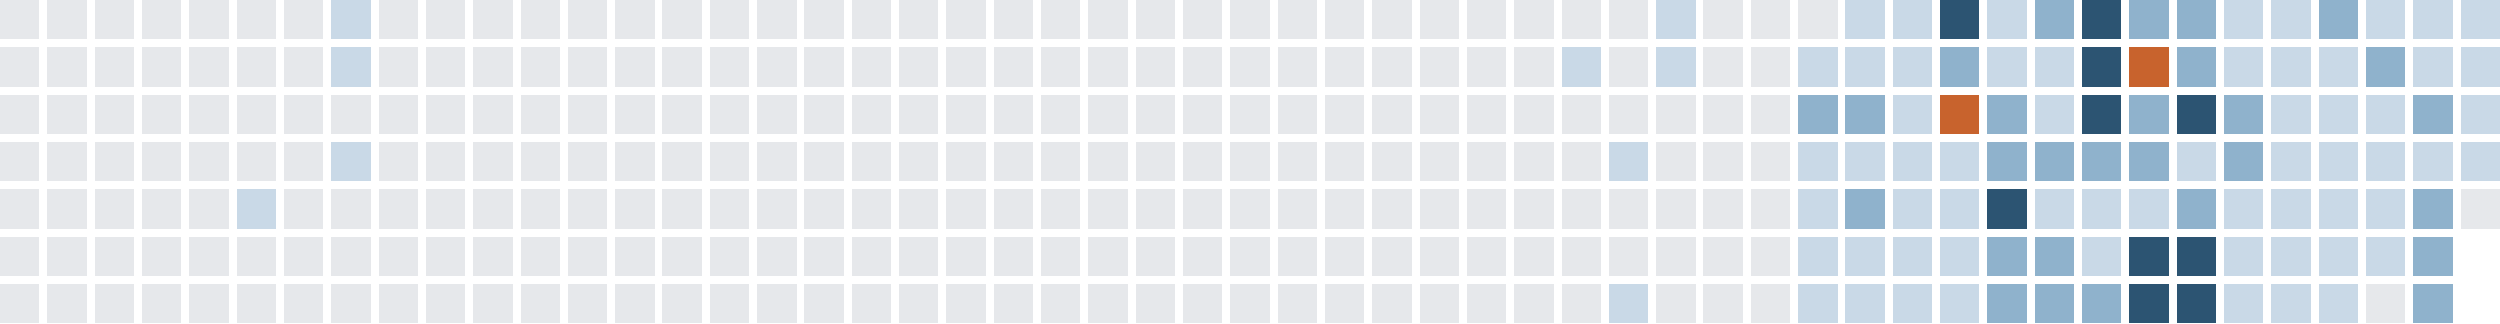
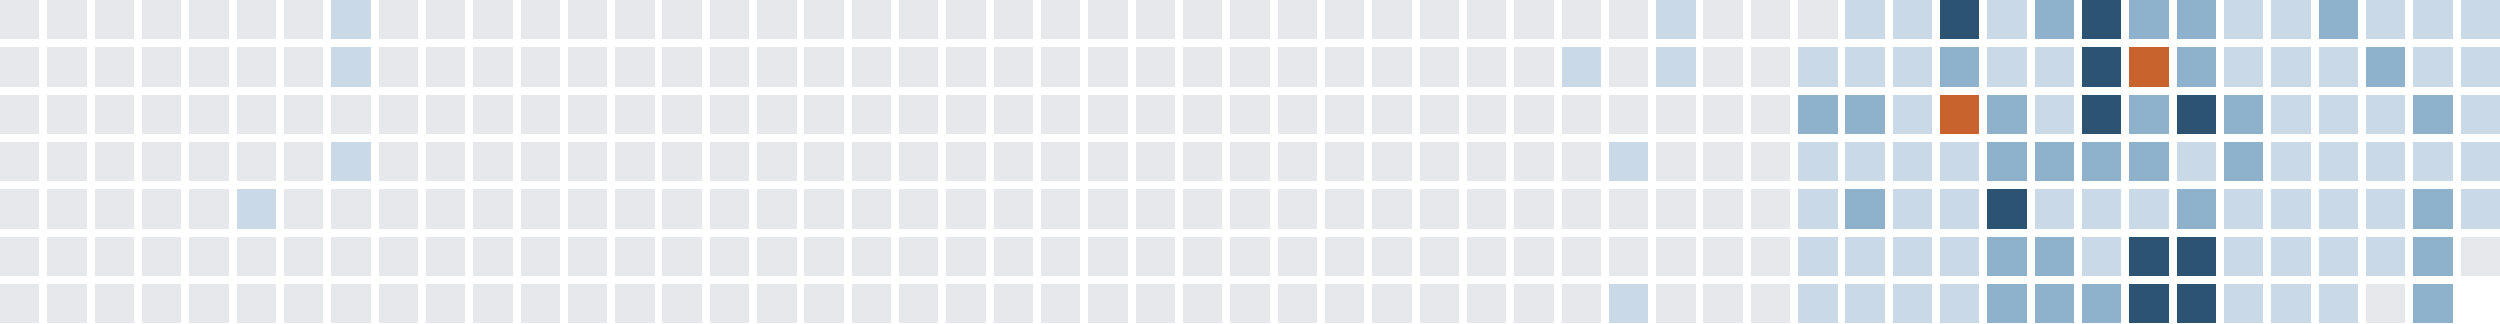
<svg xmlns="http://www.w3.org/2000/svg" version="1.1" width="634.0" height="82.0" viewBox="27.0 20.0 634.0 82.0">
  <rect style="fill:#e6e8eb;shape-rendering:crispedges" data-score="0" data-date="2025-02-23" x="27" y="20" width="10" height="10" />
  <rect style="fill:#e6e8eb;shape-rendering:crispedges" data-score="0" data-date="2025-03-02" x="39" y="20" width="10" height="10" />
  <rect style="fill:#e6e8eb;shape-rendering:crispedges" data-score="0" data-date="2025-03-09" x="51" y="20" width="10" height="10" />
  <rect style="fill:#e6e8eb;shape-rendering:crispedges" data-score="0" data-date="2025-03-16" x="63" y="20" width="10" height="10" />
  <rect style="fill:#e6e8eb;shape-rendering:crispedges" data-score="0" data-date="2025-03-23" x="75" y="20" width="10" height="10" />
  <rect style="fill:#e6e8eb;shape-rendering:crispedges" data-score="0" data-date="2025-03-30" x="87" y="20" width="10" height="10" />
  <rect style="fill:#e6e8eb;shape-rendering:crispedges" data-score="0" data-date="2025-04-06" x="99" y="20" width="10" height="10" />
  <rect style="fill:#c9d9e7;shape-rendering:crispedges" data-score="1" data-date="2025-04-13" x="111" y="20" width="10" height="10" />
  <rect style="fill:#e6e8eb;shape-rendering:crispedges" data-score="0" data-date="2025-04-20" x="123" y="20" width="10" height="10" />
  <rect style="fill:#e6e8eb;shape-rendering:crispedges" data-score="0" data-date="2025-04-27" x="135" y="20" width="10" height="10" />
  <rect style="fill:#e6e8eb;shape-rendering:crispedges" data-score="0" data-date="2025-05-04" x="147" y="20" width="10" height="10" />
  <rect style="fill:#e6e8eb;shape-rendering:crispedges" data-score="0" data-date="2025-05-11" x="159" y="20" width="10" height="10" />
  <rect style="fill:#e6e8eb;shape-rendering:crispedges" data-score="0" data-date="2025-05-18" x="171" y="20" width="10" height="10" />
  <rect style="fill:#e6e8eb;shape-rendering:crispedges" data-score="0" data-date="2025-05-25" x="183" y="20" width="10" height="10" />
  <rect style="fill:#e6e8eb;shape-rendering:crispedges" data-score="0" data-date="2025-06-01" x="195" y="20" width="10" height="10" />
  <rect style="fill:#e6e8eb;shape-rendering:crispedges" data-score="0" data-date="2025-06-08" x="207" y="20" width="10" height="10" />
  <rect style="fill:#e6e8eb;shape-rendering:crispedges" data-score="0" data-date="2025-06-15" x="219" y="20" width="10" height="10" />
  <rect style="fill:#e6e8eb;shape-rendering:crispedges" data-score="0" data-date="2025-06-22" x="231" y="20" width="10" height="10" />
  <rect style="fill:#e6e8eb;shape-rendering:crispedges" data-score="0" data-date="2025-06-29" x="243" y="20" width="10" height="10" />
  <rect style="fill:#e6e8eb;shape-rendering:crispedges" data-score="0" data-date="2025-07-06" x="255" y="20" width="10" height="10" />
  <rect style="fill:#e6e8eb;shape-rendering:crispedges" data-score="0" data-date="2025-07-13" x="267" y="20" width="10" height="10" />
  <rect style="fill:#e6e8eb;shape-rendering:crispedges" data-score="0" data-date="2025-07-20" x="279" y="20" width="10" height="10" />
  <rect style="fill:#e6e8eb;shape-rendering:crispedges" data-score="0" data-date="2025-07-27" x="291" y="20" width="10" height="10" />
  <rect style="fill:#e6e8eb;shape-rendering:crispedges" data-score="0" data-date="2025-08-03" x="303" y="20" width="10" height="10" />
  <rect style="fill:#e6e8eb;shape-rendering:crispedges" data-score="0" data-date="2025-08-10" x="315" y="20" width="10" height="10" />
  <rect style="fill:#e6e8eb;shape-rendering:crispedges" data-score="0" data-date="2025-08-17" x="327" y="20" width="10" height="10" />
  <rect style="fill:#e6e8eb;shape-rendering:crispedges" data-score="0" data-date="2025-08-24" x="339" y="20" width="10" height="10" />
  <rect style="fill:#e6e8eb;shape-rendering:crispedges" data-score="0" data-date="2025-08-31" x="351" y="20" width="10" height="10" />
  <rect style="fill:#e6e8eb;shape-rendering:crispedges" data-score="0" data-date="2025-09-07" x="363" y="20" width="10" height="10" />
  <rect style="fill:#e6e8eb;shape-rendering:crispedges" data-score="0" data-date="2025-09-14" x="375" y="20" width="10" height="10" />
  <rect style="fill:#e6e8eb;shape-rendering:crispedges" data-score="0" data-date="2025-09-21" x="387" y="20" width="10" height="10" />
  <rect style="fill:#e6e8eb;shape-rendering:crispedges" data-score="0" data-date="2025-09-28" x="399" y="20" width="10" height="10" />
  <rect style="fill:#e6e8eb;shape-rendering:crispedges" data-score="0" data-date="2025-10-05" x="411" y="20" width="10" height="10" />
  <rect style="fill:#e6e8eb;shape-rendering:crispedges" data-score="0" data-date="2025-10-12" x="423" y="20" width="10" height="10" />
  <rect style="fill:#e6e8eb;shape-rendering:crispedges" data-score="0" data-date="2025-10-19" x="435" y="20" width="10" height="10" />
  <rect style="fill:#c9d9e7;shape-rendering:crispedges" data-score="1" data-date="2025-10-26" x="447" y="20" width="10" height="10" />
  <rect style="fill:#e6e8eb;shape-rendering:crispedges" data-score="0" data-date="2025-11-02" x="459" y="20" width="10" height="10" />
  <rect style="fill:#e6e8eb;shape-rendering:crispedges" data-score="0" data-date="2025-11-09" x="471" y="20" width="10" height="10" />
  <rect style="fill:#e6e8eb;shape-rendering:crispedges" data-score="0" data-date="2025-11-16" x="483" y="20" width="10" height="10" />
  <rect style="fill:#c9d9e7;shape-rendering:crispedges" data-score="1" data-date="2025-11-23" x="495" y="20" width="10" height="10" />
  <rect style="fill:#c9d9e7;shape-rendering:crispedges" data-score="1" data-date="2025-11-30" x="507" y="20" width="10" height="10" />
  <rect style="fill:#2c5472;shape-rendering:crispedges" data-score="3" data-date="2025-12-07" x="519" y="20" width="10" height="10" />
  <rect style="fill:#c9d9e7;shape-rendering:crispedges" data-score="1" data-date="2025-12-14" x="531" y="20" width="10" height="10" />
  <rect style="fill:#8fb2cc;shape-rendering:crispedges" data-score="2" data-date="2025-12-21" x="543" y="20" width="10" height="10" />
  <rect style="fill:#2c5472;shape-rendering:crispedges" data-score="3" data-date="2025-12-28" x="555" y="20" width="10" height="10" />
  <rect style="fill:#8fb2cc;shape-rendering:crispedges" data-score="2" data-date="2026-01-04" x="567" y="20" width="10" height="10" />
  <rect style="fill:#8fb2cc;shape-rendering:crispedges" data-score="2" data-date="2026-01-11" x="579" y="20" width="10" height="10" />
  <rect style="fill:#c9d9e7;shape-rendering:crispedges" data-score="1" data-date="2026-01-18" x="591" y="20" width="10" height="10" />
  <rect style="fill:#c9d9e7;shape-rendering:crispedges" data-score="1" data-date="2026-01-25" x="603" y="20" width="10" height="10" />
  <rect style="fill:#8fb2cc;shape-rendering:crispedges" data-score="2" data-date="2026-02-01" x="615" y="20" width="10" height="10" />
  <rect style="fill:#c9d9e7;shape-rendering:crispedges" data-score="1" data-date="2026-02-08" x="627" y="20" width="10" height="10" />
  <rect style="fill:#c9d9e7;shape-rendering:crispedges" data-score="1" data-date="2026-02-15" x="639" y="20" width="10" height="10" />
  <rect style="fill:#c9d9e7;shape-rendering:crispedges" data-score="1" data-date="2026-02-22" x="651" y="20" width="10" height="10" />
  <rect style="fill:#e6e8eb;shape-rendering:crispedges" data-score="0" data-date="2025-02-24" x="27" y="32" width="10" height="10" />
  <rect style="fill:#e6e8eb;shape-rendering:crispedges" data-score="0" data-date="2025-03-03" x="39" y="32" width="10" height="10" />
  <rect style="fill:#e6e8eb;shape-rendering:crispedges" data-score="0" data-date="2025-03-10" x="51" y="32" width="10" height="10" />
  <rect style="fill:#e6e8eb;shape-rendering:crispedges" data-score="0" data-date="2025-03-17" x="63" y="32" width="10" height="10" />
  <rect style="fill:#e6e8eb;shape-rendering:crispedges" data-score="0" data-date="2025-03-24" x="75" y="32" width="10" height="10" />
  <rect style="fill:#e6e8eb;shape-rendering:crispedges" data-score="0" data-date="2025-03-31" x="87" y="32" width="10" height="10" />
  <rect style="fill:#e6e8eb;shape-rendering:crispedges" data-score="0" data-date="2025-04-07" x="99" y="32" width="10" height="10" />
  <rect style="fill:#c9d9e7;shape-rendering:crispedges" data-score="1" data-date="2025-04-14" x="111" y="32" width="10" height="10" />
  <rect style="fill:#e6e8eb;shape-rendering:crispedges" data-score="0" data-date="2025-04-21" x="123" y="32" width="10" height="10" />
  <rect style="fill:#e6e8eb;shape-rendering:crispedges" data-score="0" data-date="2025-04-28" x="135" y="32" width="10" height="10" />
  <rect style="fill:#e6e8eb;shape-rendering:crispedges" data-score="0" data-date="2025-05-05" x="147" y="32" width="10" height="10" />
  <rect style="fill:#e6e8eb;shape-rendering:crispedges" data-score="0" data-date="2025-05-12" x="159" y="32" width="10" height="10" />
  <rect style="fill:#e6e8eb;shape-rendering:crispedges" data-score="0" data-date="2025-05-19" x="171" y="32" width="10" height="10" />
  <rect style="fill:#e6e8eb;shape-rendering:crispedges" data-score="0" data-date="2025-05-26" x="183" y="32" width="10" height="10" />
  <rect style="fill:#e6e8eb;shape-rendering:crispedges" data-score="0" data-date="2025-06-02" x="195" y="32" width="10" height="10" />
  <rect style="fill:#e6e8eb;shape-rendering:crispedges" data-score="0" data-date="2025-06-09" x="207" y="32" width="10" height="10" />
  <rect style="fill:#e6e8eb;shape-rendering:crispedges" data-score="0" data-date="2025-06-16" x="219" y="32" width="10" height="10" />
  <rect style="fill:#e6e8eb;shape-rendering:crispedges" data-score="0" data-date="2025-06-23" x="231" y="32" width="10" height="10" />
  <rect style="fill:#e6e8eb;shape-rendering:crispedges" data-score="0" data-date="2025-06-30" x="243" y="32" width="10" height="10" />
  <rect style="fill:#e6e8eb;shape-rendering:crispedges" data-score="0" data-date="2025-07-07" x="255" y="32" width="10" height="10" />
  <rect style="fill:#e6e8eb;shape-rendering:crispedges" data-score="0" data-date="2025-07-14" x="267" y="32" width="10" height="10" />
  <rect style="fill:#e6e8eb;shape-rendering:crispedges" data-score="0" data-date="2025-07-21" x="279" y="32" width="10" height="10" />
  <rect style="fill:#e6e8eb;shape-rendering:crispedges" data-score="0" data-date="2025-07-28" x="291" y="32" width="10" height="10" />
  <rect style="fill:#e6e8eb;shape-rendering:crispedges" data-score="0" data-date="2025-08-04" x="303" y="32" width="10" height="10" />
  <rect style="fill:#e6e8eb;shape-rendering:crispedges" data-score="0" data-date="2025-08-11" x="315" y="32" width="10" height="10" />
  <rect style="fill:#e6e8eb;shape-rendering:crispedges" data-score="0" data-date="2025-08-18" x="327" y="32" width="10" height="10" />
  <rect style="fill:#e6e8eb;shape-rendering:crispedges" data-score="0" data-date="2025-08-25" x="339" y="32" width="10" height="10" />
  <rect style="fill:#e6e8eb;shape-rendering:crispedges" data-score="0" data-date="2025-09-01" x="351" y="32" width="10" height="10" />
  <rect style="fill:#e6e8eb;shape-rendering:crispedges" data-score="0" data-date="2025-09-08" x="363" y="32" width="10" height="10" />
  <rect style="fill:#e6e8eb;shape-rendering:crispedges" data-score="0" data-date="2025-09-15" x="375" y="32" width="10" height="10" />
  <rect style="fill:#e6e8eb;shape-rendering:crispedges" data-score="0" data-date="2025-09-22" x="387" y="32" width="10" height="10" />
  <rect style="fill:#e6e8eb;shape-rendering:crispedges" data-score="0" data-date="2025-09-29" x="399" y="32" width="10" height="10" />
  <rect style="fill:#e6e8eb;shape-rendering:crispedges" data-score="0" data-date="2025-10-06" x="411" y="32" width="10" height="10" />
  <rect style="fill:#c9d9e7;shape-rendering:crispedges" data-score="1" data-date="2025-10-13" x="423" y="32" width="10" height="10" />
  <rect style="fill:#e6e8eb;shape-rendering:crispedges" data-score="0" data-date="2025-10-20" x="435" y="32" width="10" height="10" />
  <rect style="fill:#c9d9e7;shape-rendering:crispedges" data-score="1" data-date="2025-10-27" x="447" y="32" width="10" height="10" />
  <rect style="fill:#e6e8eb;shape-rendering:crispedges" data-score="0" data-date="2025-11-03" x="459" y="32" width="10" height="10" />
  <rect style="fill:#e6e8eb;shape-rendering:crispedges" data-score="0" data-date="2025-11-10" x="471" y="32" width="10" height="10" />
  <rect style="fill:#c9d9e7;shape-rendering:crispedges" data-score="1" data-date="2025-11-17" x="483" y="32" width="10" height="10" />
  <rect style="fill:#c9d9e7;shape-rendering:crispedges" data-score="1" data-date="2025-11-24" x="495" y="32" width="10" height="10" />
  <rect style="fill:#c9d9e7;shape-rendering:crispedges" data-score="1" data-date="2025-12-01" x="507" y="32" width="10" height="10" />
  <rect style="fill:#8fb2cc;shape-rendering:crispedges" data-score="2" data-date="2025-12-08" x="519" y="32" width="10" height="10" />
  <rect style="fill:#c9d9e7;shape-rendering:crispedges" data-score="1" data-date="2025-12-15" x="531" y="32" width="10" height="10" />
  <rect style="fill:#c9d9e7;shape-rendering:crispedges" data-score="1" data-date="2025-12-22" x="543" y="32" width="10" height="10" />
  <rect style="fill:#2c5472;shape-rendering:crispedges" data-score="3" data-date="2025-12-29" x="555" y="32" width="10" height="10" />
  <rect style="fill:#c8632d;shape-rendering:crispedges" data-score="4" data-date="2026-01-05" x="567" y="32" width="10" height="10" />
  <rect style="fill:#8fb2cc;shape-rendering:crispedges" data-score="2" data-date="2026-01-12" x="579" y="32" width="10" height="10" />
  <rect style="fill:#c9d9e7;shape-rendering:crispedges" data-score="1" data-date="2026-01-19" x="591" y="32" width="10" height="10" />
  <rect style="fill:#c9d9e7;shape-rendering:crispedges" data-score="1" data-date="2026-01-26" x="603" y="32" width="10" height="10" />
  <rect style="fill:#c9d9e7;shape-rendering:crispedges" data-score="1" data-date="2026-02-02" x="615" y="32" width="10" height="10" />
  <rect style="fill:#8fb2cc;shape-rendering:crispedges" data-score="2" data-date="2026-02-09" x="627" y="32" width="10" height="10" />
  <rect style="fill:#c9d9e7;shape-rendering:crispedges" data-score="1" data-date="2026-02-16" x="639" y="32" width="10" height="10" />
  <rect style="fill:#c9d9e7;shape-rendering:crispedges" data-score="1" data-date="2026-02-23" x="651" y="32" width="10" height="10" />
  <rect style="fill:#e6e8eb;shape-rendering:crispedges" data-score="0" data-date="2025-02-25" x="27" y="44" width="10" height="10" />
  <rect style="fill:#e6e8eb;shape-rendering:crispedges" data-score="0" data-date="2025-03-04" x="39" y="44" width="10" height="10" />
  <rect style="fill:#e6e8eb;shape-rendering:crispedges" data-score="0" data-date="2025-03-11" x="51" y="44" width="10" height="10" />
  <rect style="fill:#e6e8eb;shape-rendering:crispedges" data-score="0" data-date="2025-03-18" x="63" y="44" width="10" height="10" />
  <rect style="fill:#e6e8eb;shape-rendering:crispedges" data-score="0" data-date="2025-03-25" x="75" y="44" width="10" height="10" />
  <rect style="fill:#e6e8eb;shape-rendering:crispedges" data-score="0" data-date="2025-04-01" x="87" y="44" width="10" height="10" />
  <rect style="fill:#e6e8eb;shape-rendering:crispedges" data-score="0" data-date="2025-04-08" x="99" y="44" width="10" height="10" />
  <rect style="fill:#e6e8eb;shape-rendering:crispedges" data-score="0" data-date="2025-04-15" x="111" y="44" width="10" height="10" />
  <rect style="fill:#e6e8eb;shape-rendering:crispedges" data-score="0" data-date="2025-04-22" x="123" y="44" width="10" height="10" />
  <rect style="fill:#e6e8eb;shape-rendering:crispedges" data-score="0" data-date="2025-04-29" x="135" y="44" width="10" height="10" />
  <rect style="fill:#e6e8eb;shape-rendering:crispedges" data-score="0" data-date="2025-05-06" x="147" y="44" width="10" height="10" />
  <rect style="fill:#e6e8eb;shape-rendering:crispedges" data-score="0" data-date="2025-05-13" x="159" y="44" width="10" height="10" />
  <rect style="fill:#e6e8eb;shape-rendering:crispedges" data-score="0" data-date="2025-05-20" x="171" y="44" width="10" height="10" />
  <rect style="fill:#e6e8eb;shape-rendering:crispedges" data-score="0" data-date="2025-05-27" x="183" y="44" width="10" height="10" />
  <rect style="fill:#e6e8eb;shape-rendering:crispedges" data-score="0" data-date="2025-06-03" x="195" y="44" width="10" height="10" />
  <rect style="fill:#e6e8eb;shape-rendering:crispedges" data-score="0" data-date="2025-06-10" x="207" y="44" width="10" height="10" />
  <rect style="fill:#e6e8eb;shape-rendering:crispedges" data-score="0" data-date="2025-06-17" x="219" y="44" width="10" height="10" />
  <rect style="fill:#e6e8eb;shape-rendering:crispedges" data-score="0" data-date="2025-06-24" x="231" y="44" width="10" height="10" />
  <rect style="fill:#e6e8eb;shape-rendering:crispedges" data-score="0" data-date="2025-07-01" x="243" y="44" width="10" height="10" />
  <rect style="fill:#e6e8eb;shape-rendering:crispedges" data-score="0" data-date="2025-07-08" x="255" y="44" width="10" height="10" />
  <rect style="fill:#e6e8eb;shape-rendering:crispedges" data-score="0" data-date="2025-07-15" x="267" y="44" width="10" height="10" />
  <rect style="fill:#e6e8eb;shape-rendering:crispedges" data-score="0" data-date="2025-07-22" x="279" y="44" width="10" height="10" />
  <rect style="fill:#e6e8eb;shape-rendering:crispedges" data-score="0" data-date="2025-07-29" x="291" y="44" width="10" height="10" />
  <rect style="fill:#e6e8eb;shape-rendering:crispedges" data-score="0" data-date="2025-08-05" x="303" y="44" width="10" height="10" />
  <rect style="fill:#e6e8eb;shape-rendering:crispedges" data-score="0" data-date="2025-08-12" x="315" y="44" width="10" height="10" />
  <rect style="fill:#e6e8eb;shape-rendering:crispedges" data-score="0" data-date="2025-08-19" x="327" y="44" width="10" height="10" />
  <rect style="fill:#e6e8eb;shape-rendering:crispedges" data-score="0" data-date="2025-08-26" x="339" y="44" width="10" height="10" />
  <rect style="fill:#e6e8eb;shape-rendering:crispedges" data-score="0" data-date="2025-09-02" x="351" y="44" width="10" height="10" />
  <rect style="fill:#e6e8eb;shape-rendering:crispedges" data-score="0" data-date="2025-09-09" x="363" y="44" width="10" height="10" />
  <rect style="fill:#e6e8eb;shape-rendering:crispedges" data-score="0" data-date="2025-09-16" x="375" y="44" width="10" height="10" />
  <rect style="fill:#e6e8eb;shape-rendering:crispedges" data-score="0" data-date="2025-09-23" x="387" y="44" width="10" height="10" />
  <rect style="fill:#e6e8eb;shape-rendering:crispedges" data-score="0" data-date="2025-09-30" x="399" y="44" width="10" height="10" />
  <rect style="fill:#e6e8eb;shape-rendering:crispedges" data-score="0" data-date="2025-10-07" x="411" y="44" width="10" height="10" />
  <rect style="fill:#e6e8eb;shape-rendering:crispedges" data-score="0" data-date="2025-10-14" x="423" y="44" width="10" height="10" />
  <rect style="fill:#e6e8eb;shape-rendering:crispedges" data-score="0" data-date="2025-10-21" x="435" y="44" width="10" height="10" />
  <rect style="fill:#e6e8eb;shape-rendering:crispedges" data-score="0" data-date="2025-10-28" x="447" y="44" width="10" height="10" />
  <rect style="fill:#e6e8eb;shape-rendering:crispedges" data-score="0" data-date="2025-11-04" x="459" y="44" width="10" height="10" />
  <rect style="fill:#e6e8eb;shape-rendering:crispedges" data-score="0" data-date="2025-11-11" x="471" y="44" width="10" height="10" />
  <rect style="fill:#8fb2cc;shape-rendering:crispedges" data-score="2" data-date="2025-11-18" x="483" y="44" width="10" height="10" />
  <rect style="fill:#8fb2cc;shape-rendering:crispedges" data-score="2" data-date="2025-11-25" x="495" y="44" width="10" height="10" />
  <rect style="fill:#c9d9e7;shape-rendering:crispedges" data-score="1" data-date="2025-12-02" x="507" y="44" width="10" height="10" />
  <rect style="fill:#c8632d;shape-rendering:crispedges" data-score="4" data-date="2025-12-09" x="519" y="44" width="10" height="10" />
  <rect style="fill:#8fb2cc;shape-rendering:crispedges" data-score="2" data-date="2025-12-16" x="531" y="44" width="10" height="10" />
  <rect style="fill:#c9d9e7;shape-rendering:crispedges" data-score="1" data-date="2025-12-23" x="543" y="44" width="10" height="10" />
  <rect style="fill:#2c5472;shape-rendering:crispedges" data-score="3" data-date="2025-12-30" x="555" y="44" width="10" height="10" />
  <rect style="fill:#8fb2cc;shape-rendering:crispedges" data-score="2" data-date="2026-01-06" x="567" y="44" width="10" height="10" />
  <rect style="fill:#2c5472;shape-rendering:crispedges" data-score="3" data-date="2026-01-13" x="579" y="44" width="10" height="10" />
  <rect style="fill:#8fb2cc;shape-rendering:crispedges" data-score="2" data-date="2026-01-20" x="591" y="44" width="10" height="10" />
  <rect style="fill:#c9d9e7;shape-rendering:crispedges" data-score="1" data-date="2026-01-27" x="603" y="44" width="10" height="10" />
  <rect style="fill:#c9d9e7;shape-rendering:crispedges" data-score="1" data-date="2026-02-03" x="615" y="44" width="10" height="10" />
  <rect style="fill:#c9d9e7;shape-rendering:crispedges" data-score="1" data-date="2026-02-10" x="627" y="44" width="10" height="10" />
  <rect style="fill:#8fb2cc;shape-rendering:crispedges" data-score="2" data-date="2026-02-17" x="639" y="44" width="10" height="10" />
  <rect style="fill:#c9d9e7;shape-rendering:crispedges" data-score="1" data-date="2026-02-24" x="651" y="44" width="10" height="10" />
  <rect style="fill:#e6e8eb;shape-rendering:crispedges" data-score="0" data-date="2025-02-26" x="27" y="56" width="10" height="10" />
  <rect style="fill:#e6e8eb;shape-rendering:crispedges" data-score="0" data-date="2025-03-05" x="39" y="56" width="10" height="10" />
  <rect style="fill:#e6e8eb;shape-rendering:crispedges" data-score="0" data-date="2025-03-12" x="51" y="56" width="10" height="10" />
  <rect style="fill:#e6e8eb;shape-rendering:crispedges" data-score="0" data-date="2025-03-19" x="63" y="56" width="10" height="10" />
  <rect style="fill:#e6e8eb;shape-rendering:crispedges" data-score="0" data-date="2025-03-26" x="75" y="56" width="10" height="10" />
  <rect style="fill:#e6e8eb;shape-rendering:crispedges" data-score="0" data-date="2025-04-02" x="87" y="56" width="10" height="10" />
  <rect style="fill:#e6e8eb;shape-rendering:crispedges" data-score="0" data-date="2025-04-09" x="99" y="56" width="10" height="10" />
  <rect style="fill:#c9d9e7;shape-rendering:crispedges" data-score="1" data-date="2025-04-16" x="111" y="56" width="10" height="10" />
  <rect style="fill:#e6e8eb;shape-rendering:crispedges" data-score="0" data-date="2025-04-23" x="123" y="56" width="10" height="10" />
  <rect style="fill:#e6e8eb;shape-rendering:crispedges" data-score="0" data-date="2025-04-30" x="135" y="56" width="10" height="10" />
  <rect style="fill:#e6e8eb;shape-rendering:crispedges" data-score="0" data-date="2025-05-07" x="147" y="56" width="10" height="10" />
  <rect style="fill:#e6e8eb;shape-rendering:crispedges" data-score="0" data-date="2025-05-14" x="159" y="56" width="10" height="10" />
  <rect style="fill:#e6e8eb;shape-rendering:crispedges" data-score="0" data-date="2025-05-21" x="171" y="56" width="10" height="10" />
  <rect style="fill:#e6e8eb;shape-rendering:crispedges" data-score="0" data-date="2025-05-28" x="183" y="56" width="10" height="10" />
  <rect style="fill:#e6e8eb;shape-rendering:crispedges" data-score="0" data-date="2025-06-04" x="195" y="56" width="10" height="10" />
  <rect style="fill:#e6e8eb;shape-rendering:crispedges" data-score="0" data-date="2025-06-11" x="207" y="56" width="10" height="10" />
  <rect style="fill:#e6e8eb;shape-rendering:crispedges" data-score="0" data-date="2025-06-18" x="219" y="56" width="10" height="10" />
  <rect style="fill:#e6e8eb;shape-rendering:crispedges" data-score="0" data-date="2025-06-25" x="231" y="56" width="10" height="10" />
  <rect style="fill:#e6e8eb;shape-rendering:crispedges" data-score="0" data-date="2025-07-02" x="243" y="56" width="10" height="10" />
  <rect style="fill:#e6e8eb;shape-rendering:crispedges" data-score="0" data-date="2025-07-09" x="255" y="56" width="10" height="10" />
  <rect style="fill:#e6e8eb;shape-rendering:crispedges" data-score="0" data-date="2025-07-16" x="267" y="56" width="10" height="10" />
  <rect style="fill:#e6e8eb;shape-rendering:crispedges" data-score="0" data-date="2025-07-23" x="279" y="56" width="10" height="10" />
  <rect style="fill:#e6e8eb;shape-rendering:crispedges" data-score="0" data-date="2025-07-30" x="291" y="56" width="10" height="10" />
  <rect style="fill:#e6e8eb;shape-rendering:crispedges" data-score="0" data-date="2025-08-06" x="303" y="56" width="10" height="10" />
  <rect style="fill:#e6e8eb;shape-rendering:crispedges" data-score="0" data-date="2025-08-13" x="315" y="56" width="10" height="10" />
  <rect style="fill:#e6e8eb;shape-rendering:crispedges" data-score="0" data-date="2025-08-20" x="327" y="56" width="10" height="10" />
  <rect style="fill:#e6e8eb;shape-rendering:crispedges" data-score="0" data-date="2025-08-27" x="339" y="56" width="10" height="10" />
  <rect style="fill:#e6e8eb;shape-rendering:crispedges" data-score="0" data-date="2025-09-03" x="351" y="56" width="10" height="10" />
  <rect style="fill:#e6e8eb;shape-rendering:crispedges" data-score="0" data-date="2025-09-10" x="363" y="56" width="10" height="10" />
  <rect style="fill:#e6e8eb;shape-rendering:crispedges" data-score="0" data-date="2025-09-17" x="375" y="56" width="10" height="10" />
  <rect style="fill:#e6e8eb;shape-rendering:crispedges" data-score="0" data-date="2025-09-24" x="387" y="56" width="10" height="10" />
  <rect style="fill:#e6e8eb;shape-rendering:crispedges" data-score="0" data-date="2025-10-01" x="399" y="56" width="10" height="10" />
  <rect style="fill:#e6e8eb;shape-rendering:crispedges" data-score="0" data-date="2025-10-08" x="411" y="56" width="10" height="10" />
  <rect style="fill:#e6e8eb;shape-rendering:crispedges" data-score="0" data-date="2025-10-15" x="423" y="56" width="10" height="10" />
  <rect style="fill:#c9d9e7;shape-rendering:crispedges" data-score="1" data-date="2025-10-22" x="435" y="56" width="10" height="10" />
  <rect style="fill:#e6e8eb;shape-rendering:crispedges" data-score="0" data-date="2025-10-29" x="447" y="56" width="10" height="10" />
  <rect style="fill:#e6e8eb;shape-rendering:crispedges" data-score="0" data-date="2025-11-05" x="459" y="56" width="10" height="10" />
  <rect style="fill:#e6e8eb;shape-rendering:crispedges" data-score="0" data-date="2025-11-12" x="471" y="56" width="10" height="10" />
  <rect style="fill:#c9d9e7;shape-rendering:crispedges" data-score="1" data-date="2025-11-19" x="483" y="56" width="10" height="10" />
  <rect style="fill:#c9d9e7;shape-rendering:crispedges" data-score="1" data-date="2025-11-26" x="495" y="56" width="10" height="10" />
  <rect style="fill:#c9d9e7;shape-rendering:crispedges" data-score="1" data-date="2025-12-03" x="507" y="56" width="10" height="10" />
  <rect style="fill:#c9d9e7;shape-rendering:crispedges" data-score="1" data-date="2025-12-10" x="519" y="56" width="10" height="10" />
  <rect style="fill:#8fb2cc;shape-rendering:crispedges" data-score="2" data-date="2025-12-17" x="531" y="56" width="10" height="10" />
  <rect style="fill:#8fb2cc;shape-rendering:crispedges" data-score="2" data-date="2025-12-24" x="543" y="56" width="10" height="10" />
  <rect style="fill:#8fb2cc;shape-rendering:crispedges" data-score="2" data-date="2025-12-31" x="555" y="56" width="10" height="10" />
  <rect style="fill:#8fb2cc;shape-rendering:crispedges" data-score="2" data-date="2026-01-07" x="567" y="56" width="10" height="10" />
  <rect style="fill:#c9d9e7;shape-rendering:crispedges" data-score="1" data-date="2026-01-14" x="579" y="56" width="10" height="10" />
  <rect style="fill:#8fb2cc;shape-rendering:crispedges" data-score="2" data-date="2026-01-21" x="591" y="56" width="10" height="10" />
  <rect style="fill:#c9d9e7;shape-rendering:crispedges" data-score="1" data-date="2026-01-28" x="603" y="56" width="10" height="10" />
  <rect style="fill:#c9d9e7;shape-rendering:crispedges" data-score="1" data-date="2026-02-04" x="615" y="56" width="10" height="10" />
  <rect style="fill:#c9d9e7;shape-rendering:crispedges" data-score="1" data-date="2026-02-11" x="627" y="56" width="10" height="10" />
  <rect style="fill:#c9d9e7;shape-rendering:crispedges" data-score="1" data-date="2026-02-18" x="639" y="56" width="10" height="10" />
  <rect style="fill:#c9d9e7;shape-rendering:crispedges" data-score="1" data-date="2026-02-25" x="651" y="56" width="10" height="10" />
  <rect style="fill:#e6e8eb;shape-rendering:crispedges" data-score="0" data-date="2025-02-27" x="27" y="68" width="10" height="10" />
  <rect style="fill:#e6e8eb;shape-rendering:crispedges" data-score="0" data-date="2025-03-06" x="39" y="68" width="10" height="10" />
  <rect style="fill:#e6e8eb;shape-rendering:crispedges" data-score="0" data-date="2025-03-13" x="51" y="68" width="10" height="10" />
  <rect style="fill:#e6e8eb;shape-rendering:crispedges" data-score="0" data-date="2025-03-20" x="63" y="68" width="10" height="10" />
  <rect style="fill:#e6e8eb;shape-rendering:crispedges" data-score="0" data-date="2025-03-27" x="75" y="68" width="10" height="10" />
  <rect style="fill:#c9d9e7;shape-rendering:crispedges" data-score="1" data-date="2025-04-03" x="87" y="68" width="10" height="10" />
  <rect style="fill:#e6e8eb;shape-rendering:crispedges" data-score="0" data-date="2025-04-10" x="99" y="68" width="10" height="10" />
  <rect style="fill:#e6e8eb;shape-rendering:crispedges" data-score="0" data-date="2025-04-17" x="111" y="68" width="10" height="10" />
  <rect style="fill:#e6e8eb;shape-rendering:crispedges" data-score="0" data-date="2025-04-24" x="123" y="68" width="10" height="10" />
  <rect style="fill:#e6e8eb;shape-rendering:crispedges" data-score="0" data-date="2025-05-01" x="135" y="68" width="10" height="10" />
  <rect style="fill:#e6e8eb;shape-rendering:crispedges" data-score="0" data-date="2025-05-08" x="147" y="68" width="10" height="10" />
  <rect style="fill:#e6e8eb;shape-rendering:crispedges" data-score="0" data-date="2025-05-15" x="159" y="68" width="10" height="10" />
  <rect style="fill:#e6e8eb;shape-rendering:crispedges" data-score="0" data-date="2025-05-22" x="171" y="68" width="10" height="10" />
  <rect style="fill:#e6e8eb;shape-rendering:crispedges" data-score="0" data-date="2025-05-29" x="183" y="68" width="10" height="10" />
  <rect style="fill:#e6e8eb;shape-rendering:crispedges" data-score="0" data-date="2025-06-05" x="195" y="68" width="10" height="10" />
  <rect style="fill:#e6e8eb;shape-rendering:crispedges" data-score="0" data-date="2025-06-12" x="207" y="68" width="10" height="10" />
  <rect style="fill:#e6e8eb;shape-rendering:crispedges" data-score="0" data-date="2025-06-19" x="219" y="68" width="10" height="10" />
  <rect style="fill:#e6e8eb;shape-rendering:crispedges" data-score="0" data-date="2025-06-26" x="231" y="68" width="10" height="10" />
  <rect style="fill:#e6e8eb;shape-rendering:crispedges" data-score="0" data-date="2025-07-03" x="243" y="68" width="10" height="10" />
  <rect style="fill:#e6e8eb;shape-rendering:crispedges" data-score="0" data-date="2025-07-10" x="255" y="68" width="10" height="10" />
  <rect style="fill:#e6e8eb;shape-rendering:crispedges" data-score="0" data-date="2025-07-17" x="267" y="68" width="10" height="10" />
  <rect style="fill:#e6e8eb;shape-rendering:crispedges" data-score="0" data-date="2025-07-24" x="279" y="68" width="10" height="10" />
  <rect style="fill:#e6e8eb;shape-rendering:crispedges" data-score="0" data-date="2025-07-31" x="291" y="68" width="10" height="10" />
  <rect style="fill:#e6e8eb;shape-rendering:crispedges" data-score="0" data-date="2025-08-07" x="303" y="68" width="10" height="10" />
  <rect style="fill:#e6e8eb;shape-rendering:crispedges" data-score="0" data-date="2025-08-14" x="315" y="68" width="10" height="10" />
  <rect style="fill:#e6e8eb;shape-rendering:crispedges" data-score="0" data-date="2025-08-21" x="327" y="68" width="10" height="10" />
  <rect style="fill:#e6e8eb;shape-rendering:crispedges" data-score="0" data-date="2025-08-28" x="339" y="68" width="10" height="10" />
  <rect style="fill:#e6e8eb;shape-rendering:crispedges" data-score="0" data-date="2025-09-04" x="351" y="68" width="10" height="10" />
  <rect style="fill:#e6e8eb;shape-rendering:crispedges" data-score="0" data-date="2025-09-11" x="363" y="68" width="10" height="10" />
  <rect style="fill:#e6e8eb;shape-rendering:crispedges" data-score="0" data-date="2025-09-18" x="375" y="68" width="10" height="10" />
  <rect style="fill:#e6e8eb;shape-rendering:crispedges" data-score="0" data-date="2025-09-25" x="387" y="68" width="10" height="10" />
  <rect style="fill:#e6e8eb;shape-rendering:crispedges" data-score="0" data-date="2025-10-02" x="399" y="68" width="10" height="10" />
  <rect style="fill:#e6e8eb;shape-rendering:crispedges" data-score="0" data-date="2025-10-09" x="411" y="68" width="10" height="10" />
  <rect style="fill:#e6e8eb;shape-rendering:crispedges" data-score="0" data-date="2025-10-16" x="423" y="68" width="10" height="10" />
  <rect style="fill:#e6e8eb;shape-rendering:crispedges" data-score="0" data-date="2025-10-23" x="435" y="68" width="10" height="10" />
  <rect style="fill:#e6e8eb;shape-rendering:crispedges" data-score="0" data-date="2025-10-30" x="447" y="68" width="10" height="10" />
  <rect style="fill:#e6e8eb;shape-rendering:crispedges" data-score="0" data-date="2025-11-06" x="459" y="68" width="10" height="10" />
  <rect style="fill:#e6e8eb;shape-rendering:crispedges" data-score="0" data-date="2025-11-13" x="471" y="68" width="10" height="10" />
  <rect style="fill:#c9d9e7;shape-rendering:crispedges" data-score="1" data-date="2025-11-20" x="483" y="68" width="10" height="10" />
  <rect style="fill:#8fb2cc;shape-rendering:crispedges" data-score="2" data-date="2025-11-27" x="495" y="68" width="10" height="10" />
  <rect style="fill:#c9d9e7;shape-rendering:crispedges" data-score="1" data-date="2025-12-04" x="507" y="68" width="10" height="10" />
  <rect style="fill:#c9d9e7;shape-rendering:crispedges" data-score="1" data-date="2025-12-11" x="519" y="68" width="10" height="10" />
  <rect style="fill:#2c5472;shape-rendering:crispedges" data-score="3" data-date="2025-12-18" x="531" y="68" width="10" height="10" />
  <rect style="fill:#c9d9e7;shape-rendering:crispedges" data-score="1" data-date="2025-12-25" x="543" y="68" width="10" height="10" />
  <rect style="fill:#c9d9e7;shape-rendering:crispedges" data-score="1" data-date="2026-01-01" x="555" y="68" width="10" height="10" />
  <rect style="fill:#c9d9e7;shape-rendering:crispedges" data-score="1" data-date="2026-01-08" x="567" y="68" width="10" height="10" />
  <rect style="fill:#8fb2cc;shape-rendering:crispedges" data-score="2" data-date="2026-01-15" x="579" y="68" width="10" height="10" />
  <rect style="fill:#c9d9e7;shape-rendering:crispedges" data-score="1" data-date="2026-01-22" x="591" y="68" width="10" height="10" />
  <rect style="fill:#c9d9e7;shape-rendering:crispedges" data-score="1" data-date="2026-01-29" x="603" y="68" width="10" height="10" />
  <rect style="fill:#c9d9e7;shape-rendering:crispedges" data-score="1" data-date="2026-02-05" x="615" y="68" width="10" height="10" />
  <rect style="fill:#c9d9e7;shape-rendering:crispedges" data-score="1" data-date="2026-02-12" x="627" y="68" width="10" height="10" />
  <rect style="fill:#8fb2cc;shape-rendering:crispedges" data-score="2" data-date="2026-02-19" x="639" y="68" width="10" height="10" />
-   <rect style="fill:#e6e8eb;shape-rendering:crispedges" data-score="0" data-date="2026-02-26" x="651" y="68" width="10" height="10" />
+   <rect style="fill:#c9d9e7;shape-rendering:crispedges" data-score="1" data-date="2026-02-26" x="651" y="68" width="10" height="10" />
  <rect style="fill:#e6e8eb;shape-rendering:crispedges" data-score="0" data-date="2025-02-28" x="27" y="80" width="10" height="10" />
  <rect style="fill:#e6e8eb;shape-rendering:crispedges" data-score="0" data-date="2025-03-07" x="39" y="80" width="10" height="10" />
  <rect style="fill:#e6e8eb;shape-rendering:crispedges" data-score="0" data-date="2025-03-14" x="51" y="80" width="10" height="10" />
  <rect style="fill:#e6e8eb;shape-rendering:crispedges" data-score="0" data-date="2025-03-21" x="63" y="80" width="10" height="10" />
  <rect style="fill:#e6e8eb;shape-rendering:crispedges" data-score="0" data-date="2025-03-28" x="75" y="80" width="10" height="10" />
  <rect style="fill:#e6e8eb;shape-rendering:crispedges" data-score="0" data-date="2025-04-04" x="87" y="80" width="10" height="10" />
  <rect style="fill:#e6e8eb;shape-rendering:crispedges" data-score="0" data-date="2025-04-11" x="99" y="80" width="10" height="10" />
  <rect style="fill:#e6e8eb;shape-rendering:crispedges" data-score="0" data-date="2025-04-18" x="111" y="80" width="10" height="10" />
  <rect style="fill:#e6e8eb;shape-rendering:crispedges" data-score="0" data-date="2025-04-25" x="123" y="80" width="10" height="10" />
  <rect style="fill:#e6e8eb;shape-rendering:crispedges" data-score="0" data-date="2025-05-02" x="135" y="80" width="10" height="10" />
  <rect style="fill:#e6e8eb;shape-rendering:crispedges" data-score="0" data-date="2025-05-09" x="147" y="80" width="10" height="10" />
  <rect style="fill:#e6e8eb;shape-rendering:crispedges" data-score="0" data-date="2025-05-16" x="159" y="80" width="10" height="10" />
  <rect style="fill:#e6e8eb;shape-rendering:crispedges" data-score="0" data-date="2025-05-23" x="171" y="80" width="10" height="10" />
  <rect style="fill:#e6e8eb;shape-rendering:crispedges" data-score="0" data-date="2025-05-30" x="183" y="80" width="10" height="10" />
  <rect style="fill:#e6e8eb;shape-rendering:crispedges" data-score="0" data-date="2025-06-06" x="195" y="80" width="10" height="10" />
  <rect style="fill:#e6e8eb;shape-rendering:crispedges" data-score="0" data-date="2025-06-13" x="207" y="80" width="10" height="10" />
  <rect style="fill:#e6e8eb;shape-rendering:crispedges" data-score="0" data-date="2025-06-20" x="219" y="80" width="10" height="10" />
  <rect style="fill:#e6e8eb;shape-rendering:crispedges" data-score="0" data-date="2025-06-27" x="231" y="80" width="10" height="10" />
  <rect style="fill:#e6e8eb;shape-rendering:crispedges" data-score="0" data-date="2025-07-04" x="243" y="80" width="10" height="10" />
  <rect style="fill:#e6e8eb;shape-rendering:crispedges" data-score="0" data-date="2025-07-11" x="255" y="80" width="10" height="10" />
  <rect style="fill:#e6e8eb;shape-rendering:crispedges" data-score="0" data-date="2025-07-18" x="267" y="80" width="10" height="10" />
  <rect style="fill:#e6e8eb;shape-rendering:crispedges" data-score="0" data-date="2025-07-25" x="279" y="80" width="10" height="10" />
  <rect style="fill:#e6e8eb;shape-rendering:crispedges" data-score="0" data-date="2025-08-01" x="291" y="80" width="10" height="10" />
  <rect style="fill:#e6e8eb;shape-rendering:crispedges" data-score="0" data-date="2025-08-08" x="303" y="80" width="10" height="10" />
  <rect style="fill:#e6e8eb;shape-rendering:crispedges" data-score="0" data-date="2025-08-15" x="315" y="80" width="10" height="10" />
  <rect style="fill:#e6e8eb;shape-rendering:crispedges" data-score="0" data-date="2025-08-22" x="327" y="80" width="10" height="10" />
  <rect style="fill:#e6e8eb;shape-rendering:crispedges" data-score="0" data-date="2025-08-29" x="339" y="80" width="10" height="10" />
  <rect style="fill:#e6e8eb;shape-rendering:crispedges" data-score="0" data-date="2025-09-05" x="351" y="80" width="10" height="10" />
  <rect style="fill:#e6e8eb;shape-rendering:crispedges" data-score="0" data-date="2025-09-12" x="363" y="80" width="10" height="10" />
  <rect style="fill:#e6e8eb;shape-rendering:crispedges" data-score="0" data-date="2025-09-19" x="375" y="80" width="10" height="10" />
  <rect style="fill:#e6e8eb;shape-rendering:crispedges" data-score="0" data-date="2025-09-26" x="387" y="80" width="10" height="10" />
  <rect style="fill:#e6e8eb;shape-rendering:crispedges" data-score="0" data-date="2025-10-03" x="399" y="80" width="10" height="10" />
  <rect style="fill:#e6e8eb;shape-rendering:crispedges" data-score="0" data-date="2025-10-10" x="411" y="80" width="10" height="10" />
  <rect style="fill:#e6e8eb;shape-rendering:crispedges" data-score="0" data-date="2025-10-17" x="423" y="80" width="10" height="10" />
  <rect style="fill:#e6e8eb;shape-rendering:crispedges" data-score="0" data-date="2025-10-24" x="435" y="80" width="10" height="10" />
  <rect style="fill:#e6e8eb;shape-rendering:crispedges" data-score="0" data-date="2025-10-31" x="447" y="80" width="10" height="10" />
  <rect style="fill:#e6e8eb;shape-rendering:crispedges" data-score="0" data-date="2025-11-07" x="459" y="80" width="10" height="10" />
  <rect style="fill:#e6e8eb;shape-rendering:crispedges" data-score="0" data-date="2025-11-14" x="471" y="80" width="10" height="10" />
  <rect style="fill:#c9d9e7;shape-rendering:crispedges" data-score="1" data-date="2025-11-21" x="483" y="80" width="10" height="10" />
  <rect style="fill:#c9d9e7;shape-rendering:crispedges" data-score="1" data-date="2025-11-28" x="495" y="80" width="10" height="10" />
  <rect style="fill:#c9d9e7;shape-rendering:crispedges" data-score="1" data-date="2025-12-05" x="507" y="80" width="10" height="10" />
  <rect style="fill:#c9d9e7;shape-rendering:crispedges" data-score="1" data-date="2025-12-12" x="519" y="80" width="10" height="10" />
  <rect style="fill:#8fb2cc;shape-rendering:crispedges" data-score="2" data-date="2025-12-19" x="531" y="80" width="10" height="10" />
  <rect style="fill:#8fb2cc;shape-rendering:crispedges" data-score="2" data-date="2025-12-26" x="543" y="80" width="10" height="10" />
  <rect style="fill:#c9d9e7;shape-rendering:crispedges" data-score="1" data-date="2026-01-02" x="555" y="80" width="10" height="10" />
  <rect style="fill:#2c5472;shape-rendering:crispedges" data-score="3" data-date="2026-01-09" x="567" y="80" width="10" height="10" />
  <rect style="fill:#2c5472;shape-rendering:crispedges" data-score="3" data-date="2026-01-16" x="579" y="80" width="10" height="10" />
  <rect style="fill:#c9d9e7;shape-rendering:crispedges" data-score="1" data-date="2026-01-23" x="591" y="80" width="10" height="10" />
  <rect style="fill:#c9d9e7;shape-rendering:crispedges" data-score="1" data-date="2026-01-30" x="603" y="80" width="10" height="10" />
  <rect style="fill:#c9d9e7;shape-rendering:crispedges" data-score="1" data-date="2026-02-06" x="615" y="80" width="10" height="10" />
  <rect style="fill:#c9d9e7;shape-rendering:crispedges" data-score="1" data-date="2026-02-13" x="627" y="80" width="10" height="10" />
  <rect style="fill:#8fb2cc;shape-rendering:crispedges" data-score="2" data-date="2026-02-20" x="639" y="80" width="10" height="10" />
+   <rect style="fill:#e6e8eb;shape-rendering:crispedges" data-score="0" data-date="2026-02-27" x="651" y="80" width="10" height="10" />
  <rect style="fill:#e6e8eb;shape-rendering:crispedges" data-score="0" data-date="2025-03-01" x="27" y="92" width="10" height="10" />
  <rect style="fill:#e6e8eb;shape-rendering:crispedges" data-score="0" data-date="2025-03-08" x="39" y="92" width="10" height="10" />
  <rect style="fill:#e6e8eb;shape-rendering:crispedges" data-score="0" data-date="2025-03-15" x="51" y="92" width="10" height="10" />
  <rect style="fill:#e6e8eb;shape-rendering:crispedges" data-score="0" data-date="2025-03-22" x="63" y="92" width="10" height="10" />
  <rect style="fill:#e6e8eb;shape-rendering:crispedges" data-score="0" data-date="2025-03-29" x="75" y="92" width="10" height="10" />
  <rect style="fill:#e6e8eb;shape-rendering:crispedges" data-score="0" data-date="2025-04-05" x="87" y="92" width="10" height="10" />
  <rect style="fill:#e6e8eb;shape-rendering:crispedges" data-score="0" data-date="2025-04-12" x="99" y="92" width="10" height="10" />
  <rect style="fill:#e6e8eb;shape-rendering:crispedges" data-score="0" data-date="2025-04-19" x="111" y="92" width="10" height="10" />
  <rect style="fill:#e6e8eb;shape-rendering:crispedges" data-score="0" data-date="2025-04-26" x="123" y="92" width="10" height="10" />
  <rect style="fill:#e6e8eb;shape-rendering:crispedges" data-score="0" data-date="2025-05-03" x="135" y="92" width="10" height="10" />
  <rect style="fill:#e6e8eb;shape-rendering:crispedges" data-score="0" data-date="2025-05-10" x="147" y="92" width="10" height="10" />
  <rect style="fill:#e6e8eb;shape-rendering:crispedges" data-score="0" data-date="2025-05-17" x="159" y="92" width="10" height="10" />
  <rect style="fill:#e6e8eb;shape-rendering:crispedges" data-score="0" data-date="2025-05-24" x="171" y="92" width="10" height="10" />
  <rect style="fill:#e6e8eb;shape-rendering:crispedges" data-score="0" data-date="2025-05-31" x="183" y="92" width="10" height="10" />
  <rect style="fill:#e6e8eb;shape-rendering:crispedges" data-score="0" data-date="2025-06-07" x="195" y="92" width="10" height="10" />
  <rect style="fill:#e6e8eb;shape-rendering:crispedges" data-score="0" data-date="2025-06-14" x="207" y="92" width="10" height="10" />
  <rect style="fill:#e6e8eb;shape-rendering:crispedges" data-score="0" data-date="2025-06-21" x="219" y="92" width="10" height="10" />
  <rect style="fill:#e6e8eb;shape-rendering:crispedges" data-score="0" data-date="2025-06-28" x="231" y="92" width="10" height="10" />
  <rect style="fill:#e6e8eb;shape-rendering:crispedges" data-score="0" data-date="2025-07-05" x="243" y="92" width="10" height="10" />
  <rect style="fill:#e6e8eb;shape-rendering:crispedges" data-score="0" data-date="2025-07-12" x="255" y="92" width="10" height="10" />
  <rect style="fill:#e6e8eb;shape-rendering:crispedges" data-score="0" data-date="2025-07-19" x="267" y="92" width="10" height="10" />
  <rect style="fill:#e6e8eb;shape-rendering:crispedges" data-score="0" data-date="2025-07-26" x="279" y="92" width="10" height="10" />
  <rect style="fill:#e6e8eb;shape-rendering:crispedges" data-score="0" data-date="2025-08-02" x="291" y="92" width="10" height="10" />
  <rect style="fill:#e6e8eb;shape-rendering:crispedges" data-score="0" data-date="2025-08-09" x="303" y="92" width="10" height="10" />
  <rect style="fill:#e6e8eb;shape-rendering:crispedges" data-score="0" data-date="2025-08-16" x="315" y="92" width="10" height="10" />
  <rect style="fill:#e6e8eb;shape-rendering:crispedges" data-score="0" data-date="2025-08-23" x="327" y="92" width="10" height="10" />
  <rect style="fill:#e6e8eb;shape-rendering:crispedges" data-score="0" data-date="2025-08-30" x="339" y="92" width="10" height="10" />
  <rect style="fill:#e6e8eb;shape-rendering:crispedges" data-score="0" data-date="2025-09-06" x="351" y="92" width="10" height="10" />
  <rect style="fill:#e6e8eb;shape-rendering:crispedges" data-score="0" data-date="2025-09-13" x="363" y="92" width="10" height="10" />
  <rect style="fill:#e6e8eb;shape-rendering:crispedges" data-score="0" data-date="2025-09-20" x="375" y="92" width="10" height="10" />
  <rect style="fill:#e6e8eb;shape-rendering:crispedges" data-score="0" data-date="2025-09-27" x="387" y="92" width="10" height="10" />
  <rect style="fill:#e6e8eb;shape-rendering:crispedges" data-score="0" data-date="2025-10-04" x="399" y="92" width="10" height="10" />
  <rect style="fill:#e6e8eb;shape-rendering:crispedges" data-score="0" data-date="2025-10-11" x="411" y="92" width="10" height="10" />
  <rect style="fill:#e6e8eb;shape-rendering:crispedges" data-score="0" data-date="2025-10-18" x="423" y="92" width="10" height="10" />
  <rect style="fill:#c9d9e7;shape-rendering:crispedges" data-score="1" data-date="2025-10-25" x="435" y="92" width="10" height="10" />
  <rect style="fill:#e6e8eb;shape-rendering:crispedges" data-score="0" data-date="2025-11-01" x="447" y="92" width="10" height="10" />
  <rect style="fill:#e6e8eb;shape-rendering:crispedges" data-score="0" data-date="2025-11-08" x="459" y="92" width="10" height="10" />
  <rect style="fill:#e6e8eb;shape-rendering:crispedges" data-score="0" data-date="2025-11-15" x="471" y="92" width="10" height="10" />
  <rect style="fill:#c9d9e7;shape-rendering:crispedges" data-score="1" data-date="2025-11-22" x="483" y="92" width="10" height="10" />
  <rect style="fill:#c9d9e7;shape-rendering:crispedges" data-score="1" data-date="2025-11-29" x="495" y="92" width="10" height="10" />
  <rect style="fill:#c9d9e7;shape-rendering:crispedges" data-score="1" data-date="2025-12-06" x="507" y="92" width="10" height="10" />
  <rect style="fill:#c9d9e7;shape-rendering:crispedges" data-score="1" data-date="2025-12-13" x="519" y="92" width="10" height="10" />
  <rect style="fill:#8fb2cc;shape-rendering:crispedges" data-score="2" data-date="2025-12-20" x="531" y="92" width="10" height="10" />
  <rect style="fill:#8fb2cc;shape-rendering:crispedges" data-score="2" data-date="2025-12-27" x="543" y="92" width="10" height="10" />
  <rect style="fill:#8fb2cc;shape-rendering:crispedges" data-score="2" data-date="2026-01-03" x="555" y="92" width="10" height="10" />
  <rect style="fill:#2c5472;shape-rendering:crispedges" data-score="3" data-date="2026-01-10" x="567" y="92" width="10" height="10" />
  <rect style="fill:#2c5472;shape-rendering:crispedges" data-score="3" data-date="2026-01-17" x="579" y="92" width="10" height="10" />
  <rect style="fill:#c9d9e7;shape-rendering:crispedges" data-score="1" data-date="2026-01-24" x="591" y="92" width="10" height="10" />
  <rect style="fill:#c9d9e7;shape-rendering:crispedges" data-score="1" data-date="2026-01-31" x="603" y="92" width="10" height="10" />
  <rect style="fill:#c9d9e7;shape-rendering:crispedges" data-score="1" data-date="2026-02-07" x="615" y="92" width="10" height="10" />
  <rect style="fill:#e6e8eb;shape-rendering:crispedges" data-score="0" data-date="2026-02-14" x="627" y="92" width="10" height="10" />
  <rect style="fill:#8fb2cc;shape-rendering:crispedges" data-score="2" data-date="2026-02-21" x="639" y="92" width="10" height="10" />
</svg>
